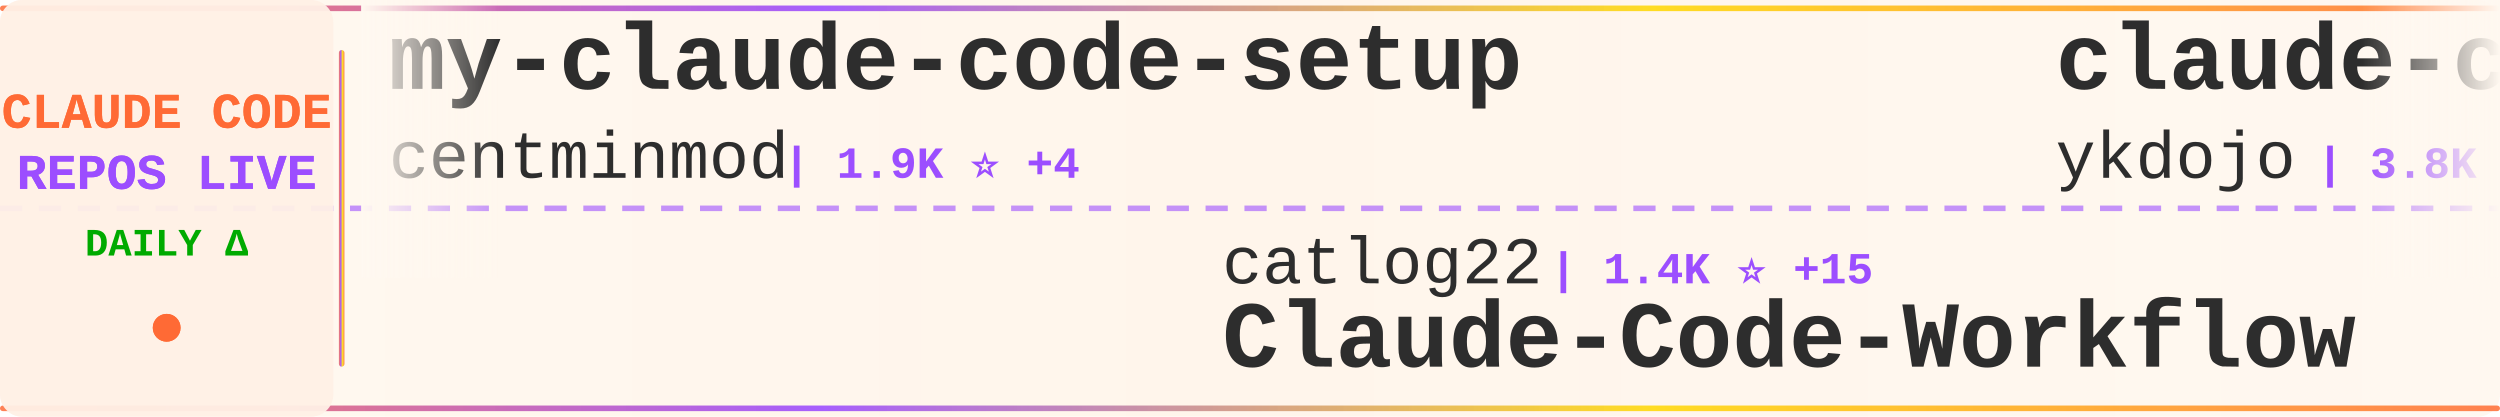
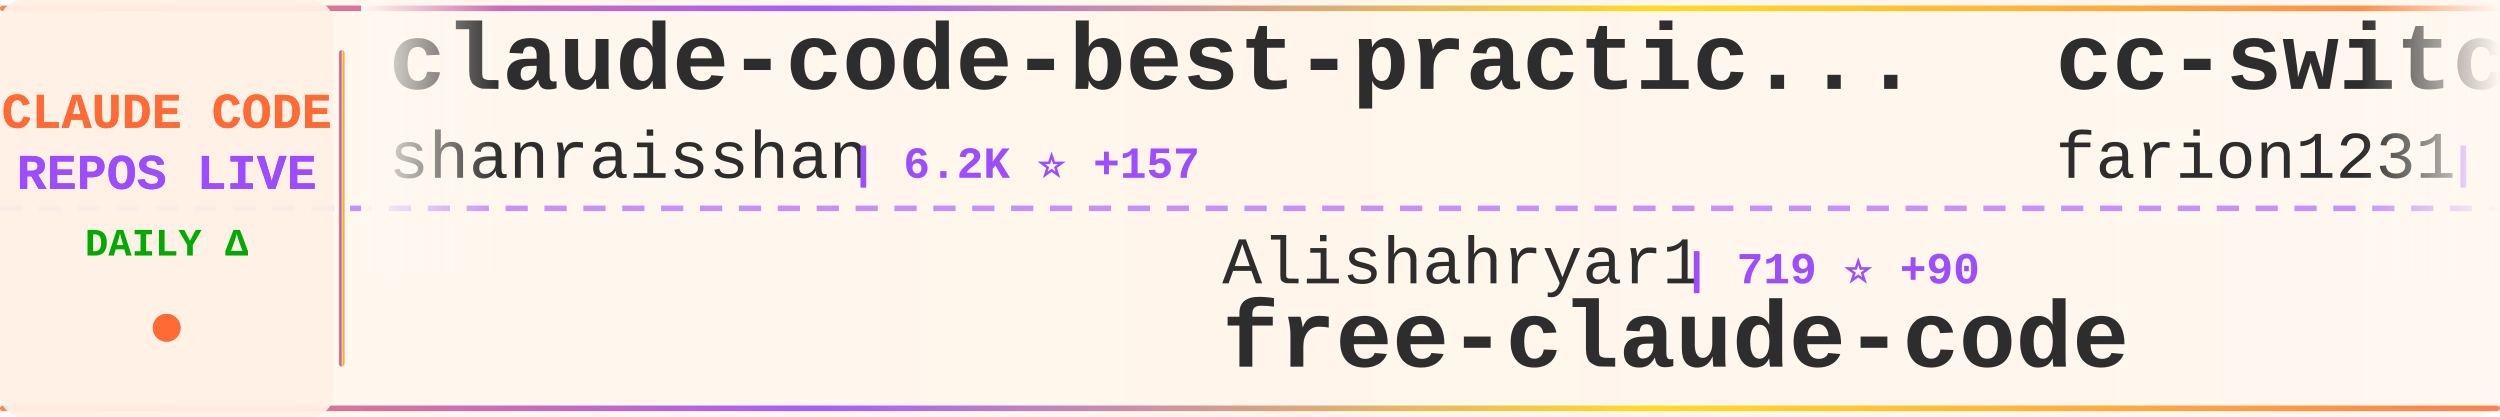
<svg xmlns="http://www.w3.org/2000/svg" width="900" height="150">
  <defs>
    <linearGradient id="tickerBg" x1="0%" y1="0%" x2="100%" y2="0%">
      <stop offset="0%" style="stop-color:#fff8f0;stop-opacity:0.98" />
      <stop offset="50%" style="stop-color:#fff5eb;stop-opacity:1" />
      <stop offset="100%" style="stop-color:#fff8f0;stop-opacity:0.98" />
    </linearGradient>
    <linearGradient id="borderGrad" x1="0%" y1="0%" x2="100%" y2="0%">
      <stop offset="0%" style="stop-color:#FF6B35;stop-opacity:0.85">
        <animate attributeName="stop-opacity" values="0.85;1;0.85" dur="2s" repeatCount="indefinite" />
      </stop>
      <stop offset="33%" style="stop-color:#9C4EFF;stop-opacity:0.9">
        <animate attributeName="stop-opacity" values="0.9;1;0.9" dur="2.2s" repeatCount="indefinite" />
      </stop>
      <stop offset="66%" style="stop-color:#FFD700;stop-opacity:0.85">
        <animate attributeName="stop-opacity" values="0.85;1;0.85" dur="1.8s" repeatCount="indefinite" />
      </stop>
      <stop offset="100%" style="stop-color:#FF6B35;stop-opacity:0.85">
        <animate attributeName="stop-opacity" values="0.85;1;0.85" dur="2s" repeatCount="indefinite" />
      </stop>
    </linearGradient>
    <filter id="textGlow">
      <feGaussianBlur stdDeviation="0.15" result="coloredBlur" />
      <feMerge>
        <feMergeNode in="coloredBlur" />
        <feMergeNode in="SourceGraphic" />
      </feMerge>
    </filter>
    <filter id="metricGlow">
      <feGaussianBlur stdDeviation="0.2" result="coloredBlur" />
      <feMerge>
        <feMergeNode in="coloredBlur" />
        <feMergeNode in="SourceGraphic" />
      </feMerge>
    </filter>
    <linearGradient id="leftFade" x1="0%" y1="0%" x2="100%" y2="0%">
      <stop offset="0%" style="stop-color:#fff8f0;stop-opacity:1" />
      <stop offset="100%" style="stop-color:#fff8f0;stop-opacity:0" />
    </linearGradient>
    <linearGradient id="rightFade" x1="0%" y1="0%" x2="100%" y2="0%">
      <stop offset="0%" style="stop-color:#fff8f0;stop-opacity:0" />
      <stop offset="100%" style="stop-color:#fff8f0;stop-opacity:1" />
    </linearGradient>
  </defs>
  <rect width="900" height="150" fill="url(#tickerBg)" rx="8" />
  <rect x="0" y="2" width="900" height="2" fill="url(#borderGrad)" rx="1" />
  <rect x="0" y="146" width="900" height="2" fill="url(#borderGrad)" rx="1" />
  <line x1="0" y1="75" x2="900" y2="75" stroke="#9C4EFF" stroke-width="2" stroke-dasharray="8 6" opacity="0.6" />
  <rect x="0" y="0" width="120" height="150" fill="#fff0e6" opacity="0.95" rx="8" />
  <text x="60" y="46" font-family="'Courier New', monospace" font-size="18" font-weight="bold" fill="#FF6B35" text-anchor="middle" filter="url(#textGlow)">
    CLAUDE CODE
  </text>
  <text x="60" y="68" font-family="'Courier New', monospace" font-size="18" font-weight="bold" fill="#9C4EFF" text-anchor="middle" filter="url(#textGlow)">
    REPOS LIVE
  </text>
  <text x="60" y="92" font-family="'Courier New', monospace" font-size="14" font-weight="bold" fill="#00aa00" text-anchor="middle">
    DAILY Δ
  </text>
  <circle cx="60" cy="118" r="5" fill="#FF6B35" filter="url(#metricGlow)">
    <animate attributeName="r" values="4;6;4" dur="1.5s" repeatCount="indefinite" />
    <animate attributeName="opacity" values="0.6;1;0.6" dur="1.5s" repeatCount="indefinite" />
  </circle>
  <rect x="122" y="18" width="2" height="114" fill="url(#borderGrad)" rx="1" />
  <clipPath id="tickerClip">
    <rect x="130" y="0" width="770" height="150" />
  </clipPath>
  <g clip-path="url(#tickerClip)">
    <g id="tickerItems">
      <animateTransform attributeName="transform" attributeType="XML" type="translate" from="0 0" to="-3000 0" dur="54s" repeatCount="indefinite" />
      <g transform="translate(0, 0)">
-         <text x="140" y="32" font-family="'Courier New', monospace" font-size="34" font-weight="bold" fill="#2d2d2d">my-claude-code-setup</text>
-         <text x="140" y="64" font-family="'Courier New', monospace" font-size="24" font-weight="normal" fill="#2d2d2d" opacity="1.0">centminmod</text>
-         <text x="282" y="64" font-family="'Courier New', monospace" font-size="16" font-weight="bold" fill="#9C4EFF"> | 1.9K ⭐ +4</text>
+         <text x="140" y="32" font-family="'Courier New', monospace" font-size="34" font-weight="bold" fill="#2d2d2d">claude-code-best-practic...</text>
+         <text x="140" y="64" font-family="'Courier New', monospace" font-size="24" font-weight="normal" fill="#2d2d2d" opacity="1.0">shanraisshan</text>
+         <text x="306" y="64" font-family="'Courier New', monospace" font-size="16" font-weight="bold" fill="#9C4EFF"> | 6.2K ⭐ +157</text>
      </g>
      <g transform="translate(300, 0)">
-         <text x="140" y="102" font-family="'Courier New', monospace" font-size="24" font-weight="normal" fill="#2d2d2d" opacity="1.0">catlog22</text>
-         <text x="258" y="102" font-family="'Courier New', monospace" font-size="16" font-weight="bold" fill="#9C4EFF"> | 1.4K ⭐ +15</text>
-         <text x="140" y="132" font-family="'Courier New', monospace" font-size="34" font-weight="bold" fill="#2d2d2d">Claude-Code-Workflow</text>
+         <text x="140" y="102" font-family="'Courier New', monospace" font-size="24" font-weight="normal" fill="#2d2d2d" opacity="1.0">Alishahryar1</text>
+         <text x="306" y="102" font-family="'Courier New', monospace" font-size="16" font-weight="bold" fill="#9C4EFF"> | 719 ⭐ +90</text>
+         <text x="140" y="132" font-family="'Courier New', monospace" font-size="34" font-weight="bold" fill="#2d2d2d">free-claude-code</text>
      </g>
      <g transform="translate(600, 0)">
-         <text x="140" y="32" font-family="'Courier New', monospace" font-size="34" font-weight="bold" fill="#2d2d2d">claude-code-tips</text>
-         <text x="140" y="64" font-family="'Courier New', monospace" font-size="24" font-weight="normal" fill="#2d2d2d" opacity="1.0">ykdojo</text>
-         <text x="234" y="64" font-family="'Courier New', monospace" font-size="16" font-weight="bold" fill="#9C4EFF"> | 3.8K ⭐ +256</text>
+         <text x="140" y="32" font-family="'Courier New', monospace" font-size="34" font-weight="bold" fill="#2d2d2d">cc-switch</text>
+         <text x="140" y="64" font-family="'Courier New', monospace" font-size="24" font-weight="normal" fill="#2d2d2d" opacity="1.0">farion1231</text>
+         <text x="282" y="64" font-family="'Courier New', monospace" font-size="16" font-weight="bold" fill="#9C4EFF"> | 22.4K ⭐ +504</text>
      </g>
      <g transform="translate(900, 0)">
-         <text x="140" y="102" font-family="'Courier New', monospace" font-size="24" font-weight="normal" fill="#2d2d2d" opacity="1.0">github</text>
-         <text x="234" y="102" font-family="'Courier New', monospace" font-size="16" font-weight="bold" fill="#9C4EFF"> | 73.0K ⭐ +219</text>
-         <text x="140" y="132" font-family="'Courier New', monospace" font-size="34" font-weight="bold" fill="#2d2d2d">spec-kit</text>
+         <text x="140" y="102" font-family="'Courier New', monospace" font-size="24" font-weight="normal" fill="#2d2d2d" opacity="1.0">Njengah</text>
+         <text x="246" y="102" font-family="'Courier New', monospace" font-size="16" font-weight="bold" fill="#9C4EFF"> | 1.4K ⭐ +4</text>
+         <text x="140" y="132" font-family="'Courier New', monospace" font-size="34" font-weight="bold" fill="#2d2d2d">claude-code-cheat-sheet</text>
      </g>
      <g transform="translate(1200, 0)">
-         <text x="140" y="32" font-family="'Courier New', monospace" font-size="34" font-weight="bold" fill="#2d2d2d">agents</text>
-         <text x="140" y="64" font-family="'Courier New', monospace" font-size="24" font-weight="normal" fill="#2d2d2d" opacity="1.0">wshobson</text>
-         <text x="258" y="64" font-family="'Courier New', monospace" font-size="16" font-weight="bold" fill="#9C4EFF"> | 29.9K ⭐ +118</text>
+         <text x="140" y="32" font-family="'Courier New', monospace" font-size="34" font-weight="bold" fill="#2d2d2d">claude-code-system-promp...</text>
+         <text x="140" y="64" font-family="'Courier New', monospace" font-size="24" font-weight="normal" fill="#2d2d2d" opacity="1.0">Piebald-AI</text>
+         <text x="282" y="64" font-family="'Courier New', monospace" font-size="16" font-weight="bold" fill="#9C4EFF"> | 5.1K ⭐ +77</text>
      </g>
      <g transform="translate(1500, 0)">
-         <text x="140" y="102" font-family="'Courier New', monospace" font-size="24" font-weight="normal" fill="#2d2d2d" opacity="1.0">Yuyz0112</text>
-         <text x="258" y="102" font-family="'Courier New', monospace" font-size="16" font-weight="bold" fill="#9C4EFF"> | 2.1K ⭐ +4</text>
-         <text x="140" y="132" font-family="'Courier New', monospace" font-size="34" font-weight="bold" fill="#2d2d2d">claude-code-reverse</text>
+         <text x="140" y="102" font-family="'Courier New', monospace" font-size="24" font-weight="normal" fill="#2d2d2d" opacity="1.0">d-kimuson</text>
+         <text x="270" y="102" font-family="'Courier New', monospace" font-size="16" font-weight="bold" fill="#9C4EFF"> | 927 ⭐ +3</text>
+         <text x="140" y="132" font-family="'Courier New', monospace" font-size="34" font-weight="bold" fill="#2d2d2d">claude-code-viewer</text>
      </g>
      <g transform="translate(1800, 0)">
-         <text x="140" y="32" font-family="'Courier New', monospace" font-size="34" font-weight="bold" fill="#2d2d2d">compound-engineering-plu...</text>
-         <text x="140" y="64" font-family="'Courier New', monospace" font-size="24" font-weight="normal" fill="#2d2d2d" opacity="1.0">EveryInc</text>
-         <text x="258" y="64" font-family="'Courier New', monospace" font-size="16" font-weight="bold" fill="#9C4EFF"> | 9.7K ⭐ +23</text>
+         <text x="140" y="32" font-family="'Courier New', monospace" font-size="34" font-weight="bold" fill="#2d2d2d">claude-code-infrastructu...</text>
+         <text x="140" y="64" font-family="'Courier New', monospace" font-size="24" font-weight="normal" fill="#2d2d2d" opacity="1.0">diet103</text>
+         <text x="246" y="64" font-family="'Courier New', monospace" font-size="16" font-weight="bold" fill="#9C4EFF"> | 9.1K ⭐ +9</text>
      </g>
      <g transform="translate(2100, 0)">
-         <text x="140" y="102" font-family="'Courier New', monospace" font-size="24" font-weight="normal" fill="#2d2d2d" opacity="1.0">browser-use</text>
-         <text x="294" y="102" font-family="'Courier New', monospace" font-size="16" font-weight="bold" fill="#9C4EFF"> | 79.3K ⭐ +80</text>
-         <text x="140" y="132" font-family="'Courier New', monospace" font-size="34" font-weight="bold" fill="#2d2d2d">browser-use</text>
+         <text x="140" y="102" font-family="'Courier New', monospace" font-size="24" font-weight="normal" fill="#2d2d2d" opacity="1.0">wshobson</text>
+         <text x="258" y="102" font-family="'Courier New', monospace" font-size="16" font-weight="bold" fill="#9C4EFF"> | 29.9K ⭐ +118</text>
+         <text x="140" y="132" font-family="'Courier New', monospace" font-size="34" font-weight="bold" fill="#2d2d2d">agents</text>
      </g>
      <g transform="translate(2400, 0)">
-         <text x="140" y="32" font-family="'Courier New', monospace" font-size="34" font-weight="bold" fill="#2d2d2d">sc-claude-code-files</text>
-         <text x="140" y="64" font-family="'Courier New', monospace" font-size="24" font-weight="normal" fill="#2d2d2d" opacity="1.0">https-deeplearning-ai</text>
-         <text x="414" y="64" font-family="'Courier New', monospace" font-size="16" font-weight="bold" fill="#9C4EFF"> | 434 ⭐ +5</text>
+         <text x="140" y="32" font-family="'Courier New', monospace" font-size="34" font-weight="bold" fill="#2d2d2d">superdesign</text>
+         <text x="140" y="64" font-family="'Courier New', monospace" font-size="24" font-weight="normal" fill="#2d2d2d" opacity="1.0">superdesigndev</text>
+         <text x="330" y="64" font-family="'Courier New', monospace" font-size="16" font-weight="bold" fill="#9C4EFF"> | 6.0K ⭐ +6</text>
      </g>
      <g transform="translate(2700, 0)">
-         <text x="140" y="102" font-family="'Courier New', monospace" font-size="24" font-weight="normal" fill="#2d2d2d" opacity="1.0">pedrohcgs</text>
-         <text x="270" y="102" font-family="'Courier New', monospace" font-size="16" font-weight="bold" fill="#9C4EFF"> | 495 ⭐ +19</text>
-         <text x="140" y="132" font-family="'Courier New', monospace" font-size="34" font-weight="bold" fill="#2d2d2d">claude-code-my-workflow</text>
+         <text x="140" y="102" font-family="'Courier New', monospace" font-size="24" font-weight="normal" fill="#2d2d2d" opacity="1.0">steipete</text>
+         <text x="258" y="102" font-family="'Courier New', monospace" font-size="16" font-weight="bold" fill="#9C4EFF"> | 1.1K ⭐ +2</text>
+         <text x="140" y="132" font-family="'Courier New', monospace" font-size="34" font-weight="bold" fill="#2d2d2d">claude-code-mcp</text>
      </g>
      <g transform="translate(3000, 0)">
-         <text x="140" y="32" font-family="'Courier New', monospace" font-size="34" font-weight="bold" fill="#2d2d2d">my-claude-code-setup</text>
-         <text x="140" y="64" font-family="'Courier New', monospace" font-size="24" font-weight="normal" fill="#2d2d2d" opacity="1.0">centminmod</text>
-         <text x="282" y="64" font-family="'Courier New', monospace" font-size="16" font-weight="bold" fill="#9C4EFF"> | 1.9K ⭐ +4</text>
+         <text x="140" y="32" font-family="'Courier New', monospace" font-size="34" font-weight="bold" fill="#2d2d2d">claude-code-best-practic...</text>
+         <text x="140" y="64" font-family="'Courier New', monospace" font-size="24" font-weight="normal" fill="#2d2d2d" opacity="1.0">shanraisshan</text>
+         <text x="306" y="64" font-family="'Courier New', monospace" font-size="16" font-weight="bold" fill="#9C4EFF"> | 6.2K ⭐ +157</text>
      </g>
      <g transform="translate(3300, 0)">
-         <text x="140" y="102" font-family="'Courier New', monospace" font-size="24" font-weight="normal" fill="#2d2d2d" opacity="1.0">catlog22</text>
-         <text x="258" y="102" font-family="'Courier New', monospace" font-size="16" font-weight="bold" fill="#9C4EFF"> | 1.4K ⭐ +15</text>
-         <text x="140" y="132" font-family="'Courier New', monospace" font-size="34" font-weight="bold" fill="#2d2d2d">Claude-Code-Workflow</text>
+         <text x="140" y="102" font-family="'Courier New', monospace" font-size="24" font-weight="normal" fill="#2d2d2d" opacity="1.0">Alishahryar1</text>
+         <text x="306" y="102" font-family="'Courier New', monospace" font-size="16" font-weight="bold" fill="#9C4EFF"> | 719 ⭐ +90</text>
+         <text x="140" y="132" font-family="'Courier New', monospace" font-size="34" font-weight="bold" fill="#2d2d2d">free-claude-code</text>
      </g>
      <g transform="translate(3600, 0)">
-         <text x="140" y="32" font-family="'Courier New', monospace" font-size="34" font-weight="bold" fill="#2d2d2d">claude-code-tips</text>
-         <text x="140" y="64" font-family="'Courier New', monospace" font-size="24" font-weight="normal" fill="#2d2d2d" opacity="1.0">ykdojo</text>
-         <text x="234" y="64" font-family="'Courier New', monospace" font-size="16" font-weight="bold" fill="#9C4EFF"> | 3.8K ⭐ +256</text>
+         <text x="140" y="32" font-family="'Courier New', monospace" font-size="34" font-weight="bold" fill="#2d2d2d">cc-switch</text>
+         <text x="140" y="64" font-family="'Courier New', monospace" font-size="24" font-weight="normal" fill="#2d2d2d" opacity="1.0">farion1231</text>
+         <text x="282" y="64" font-family="'Courier New', monospace" font-size="16" font-weight="bold" fill="#9C4EFF"> | 22.4K ⭐ +504</text>
      </g>
      <g transform="translate(3900, 0)">
-         <text x="140" y="102" font-family="'Courier New', monospace" font-size="24" font-weight="normal" fill="#2d2d2d" opacity="1.0">github</text>
-         <text x="234" y="102" font-family="'Courier New', monospace" font-size="16" font-weight="bold" fill="#9C4EFF"> | 73.0K ⭐ +219</text>
-         <text x="140" y="132" font-family="'Courier New', monospace" font-size="34" font-weight="bold" fill="#2d2d2d">spec-kit</text>
+         <text x="140" y="102" font-family="'Courier New', monospace" font-size="24" font-weight="normal" fill="#2d2d2d" opacity="1.0">Njengah</text>
+         <text x="246" y="102" font-family="'Courier New', monospace" font-size="16" font-weight="bold" fill="#9C4EFF"> | 1.4K ⭐ +4</text>
+         <text x="140" y="132" font-family="'Courier New', monospace" font-size="34" font-weight="bold" fill="#2d2d2d">claude-code-cheat-sheet</text>
      </g>
    </g>
  </g>
  <rect x="130" y="0" width="50" height="100" fill="url(#leftFade)" />
  <rect x="850" y="0" width="50" height="100" fill="url(#rightFade)" />
</svg>
